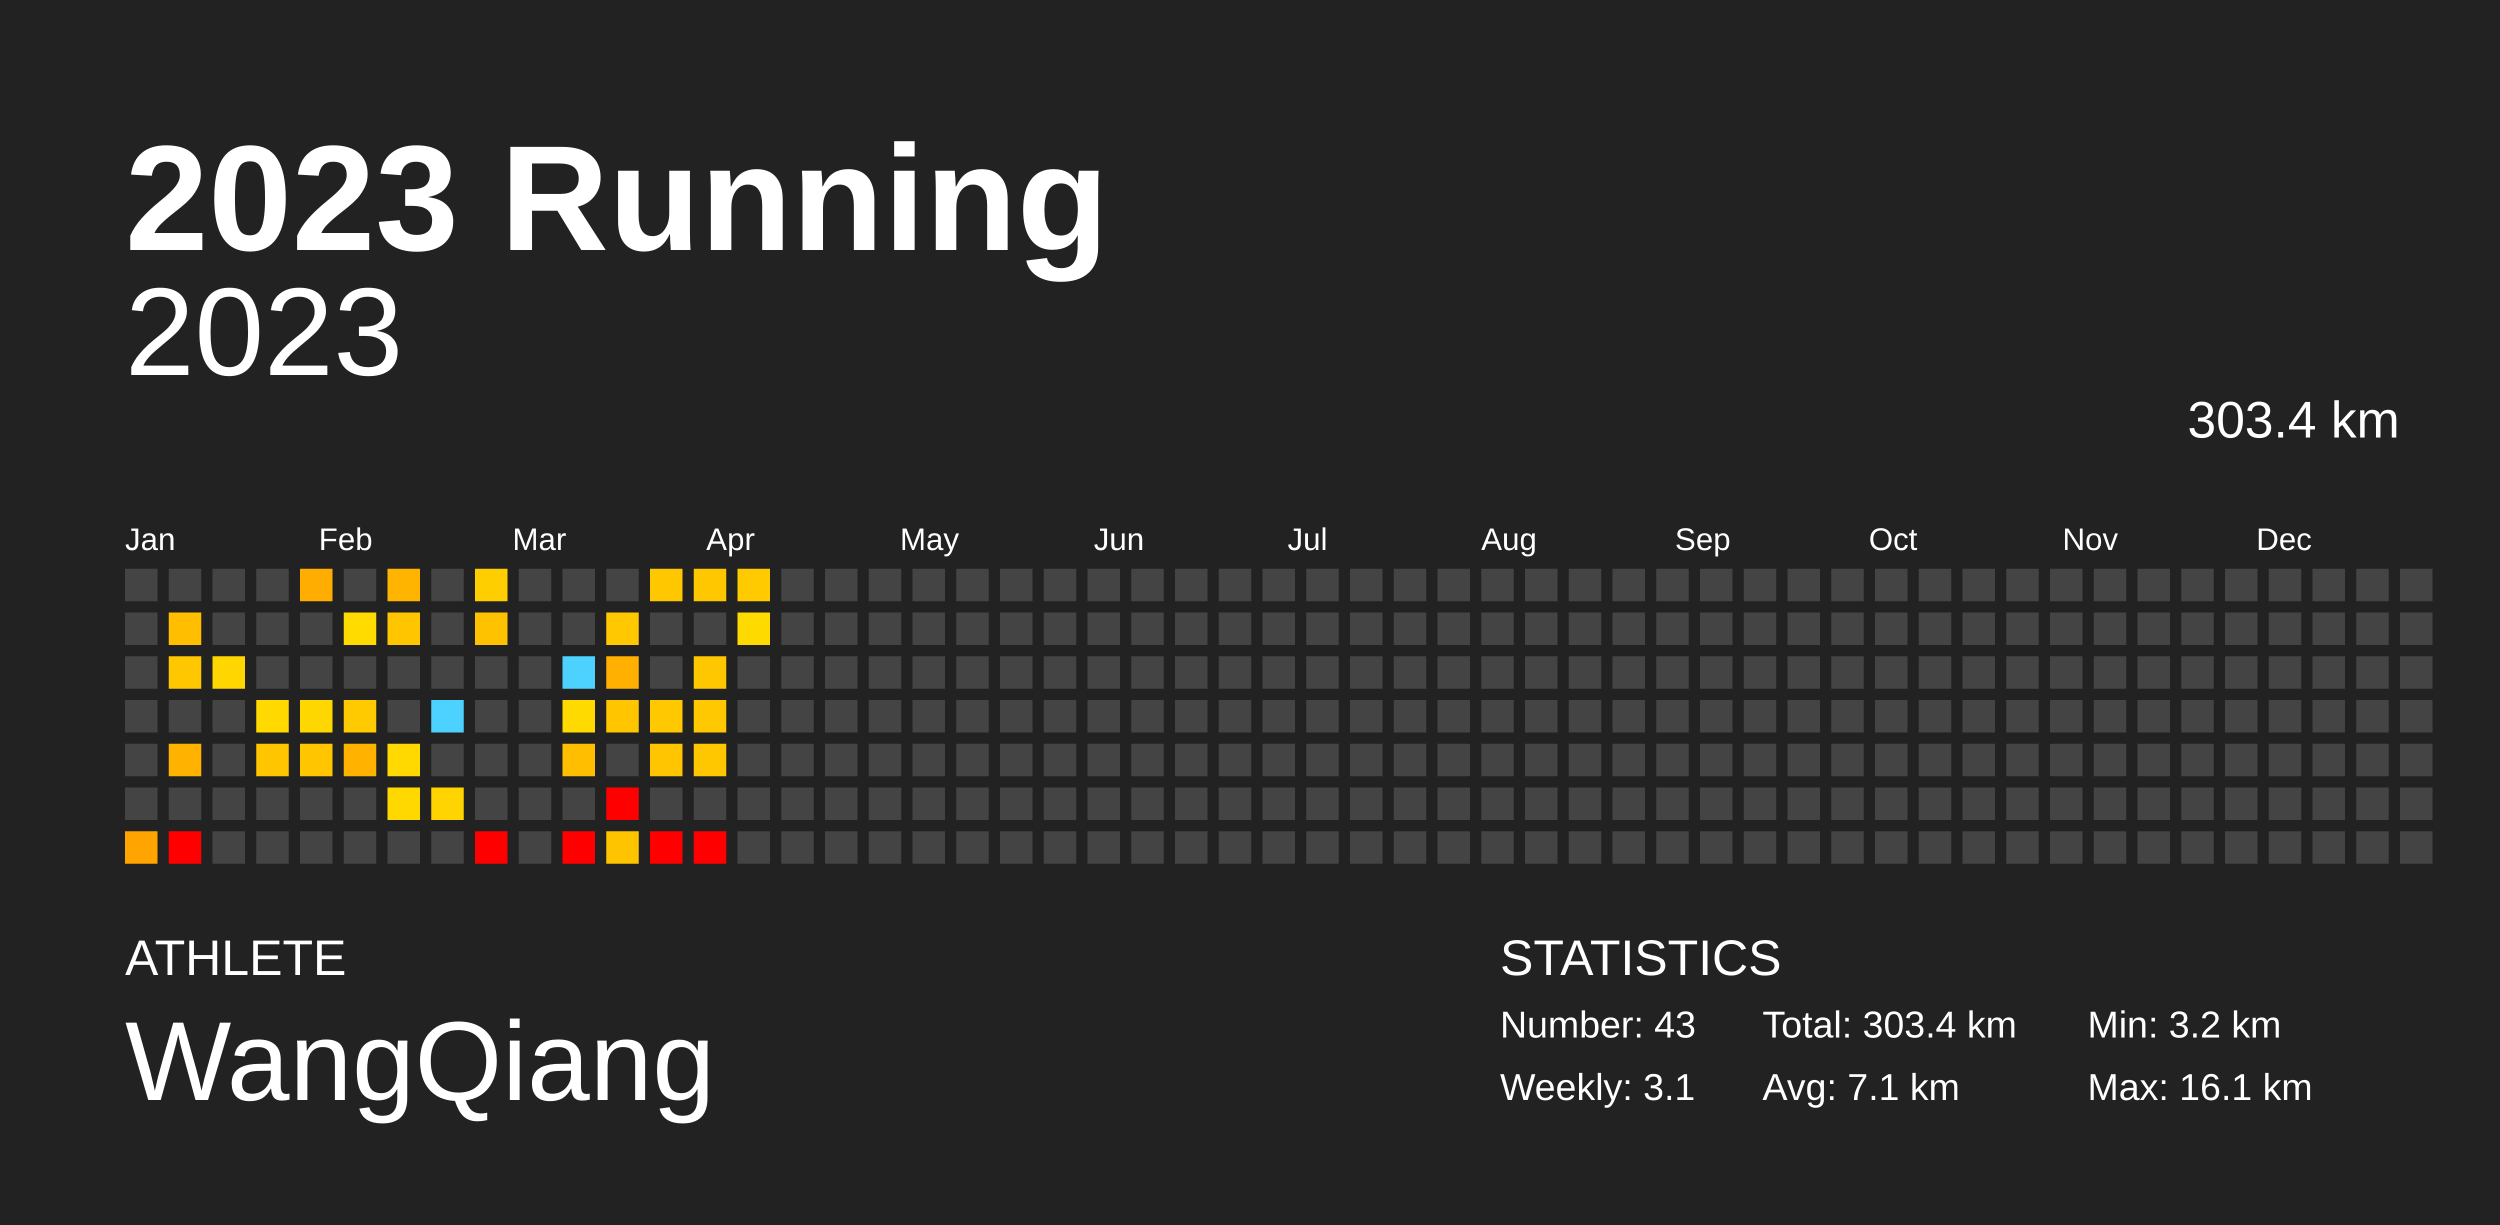
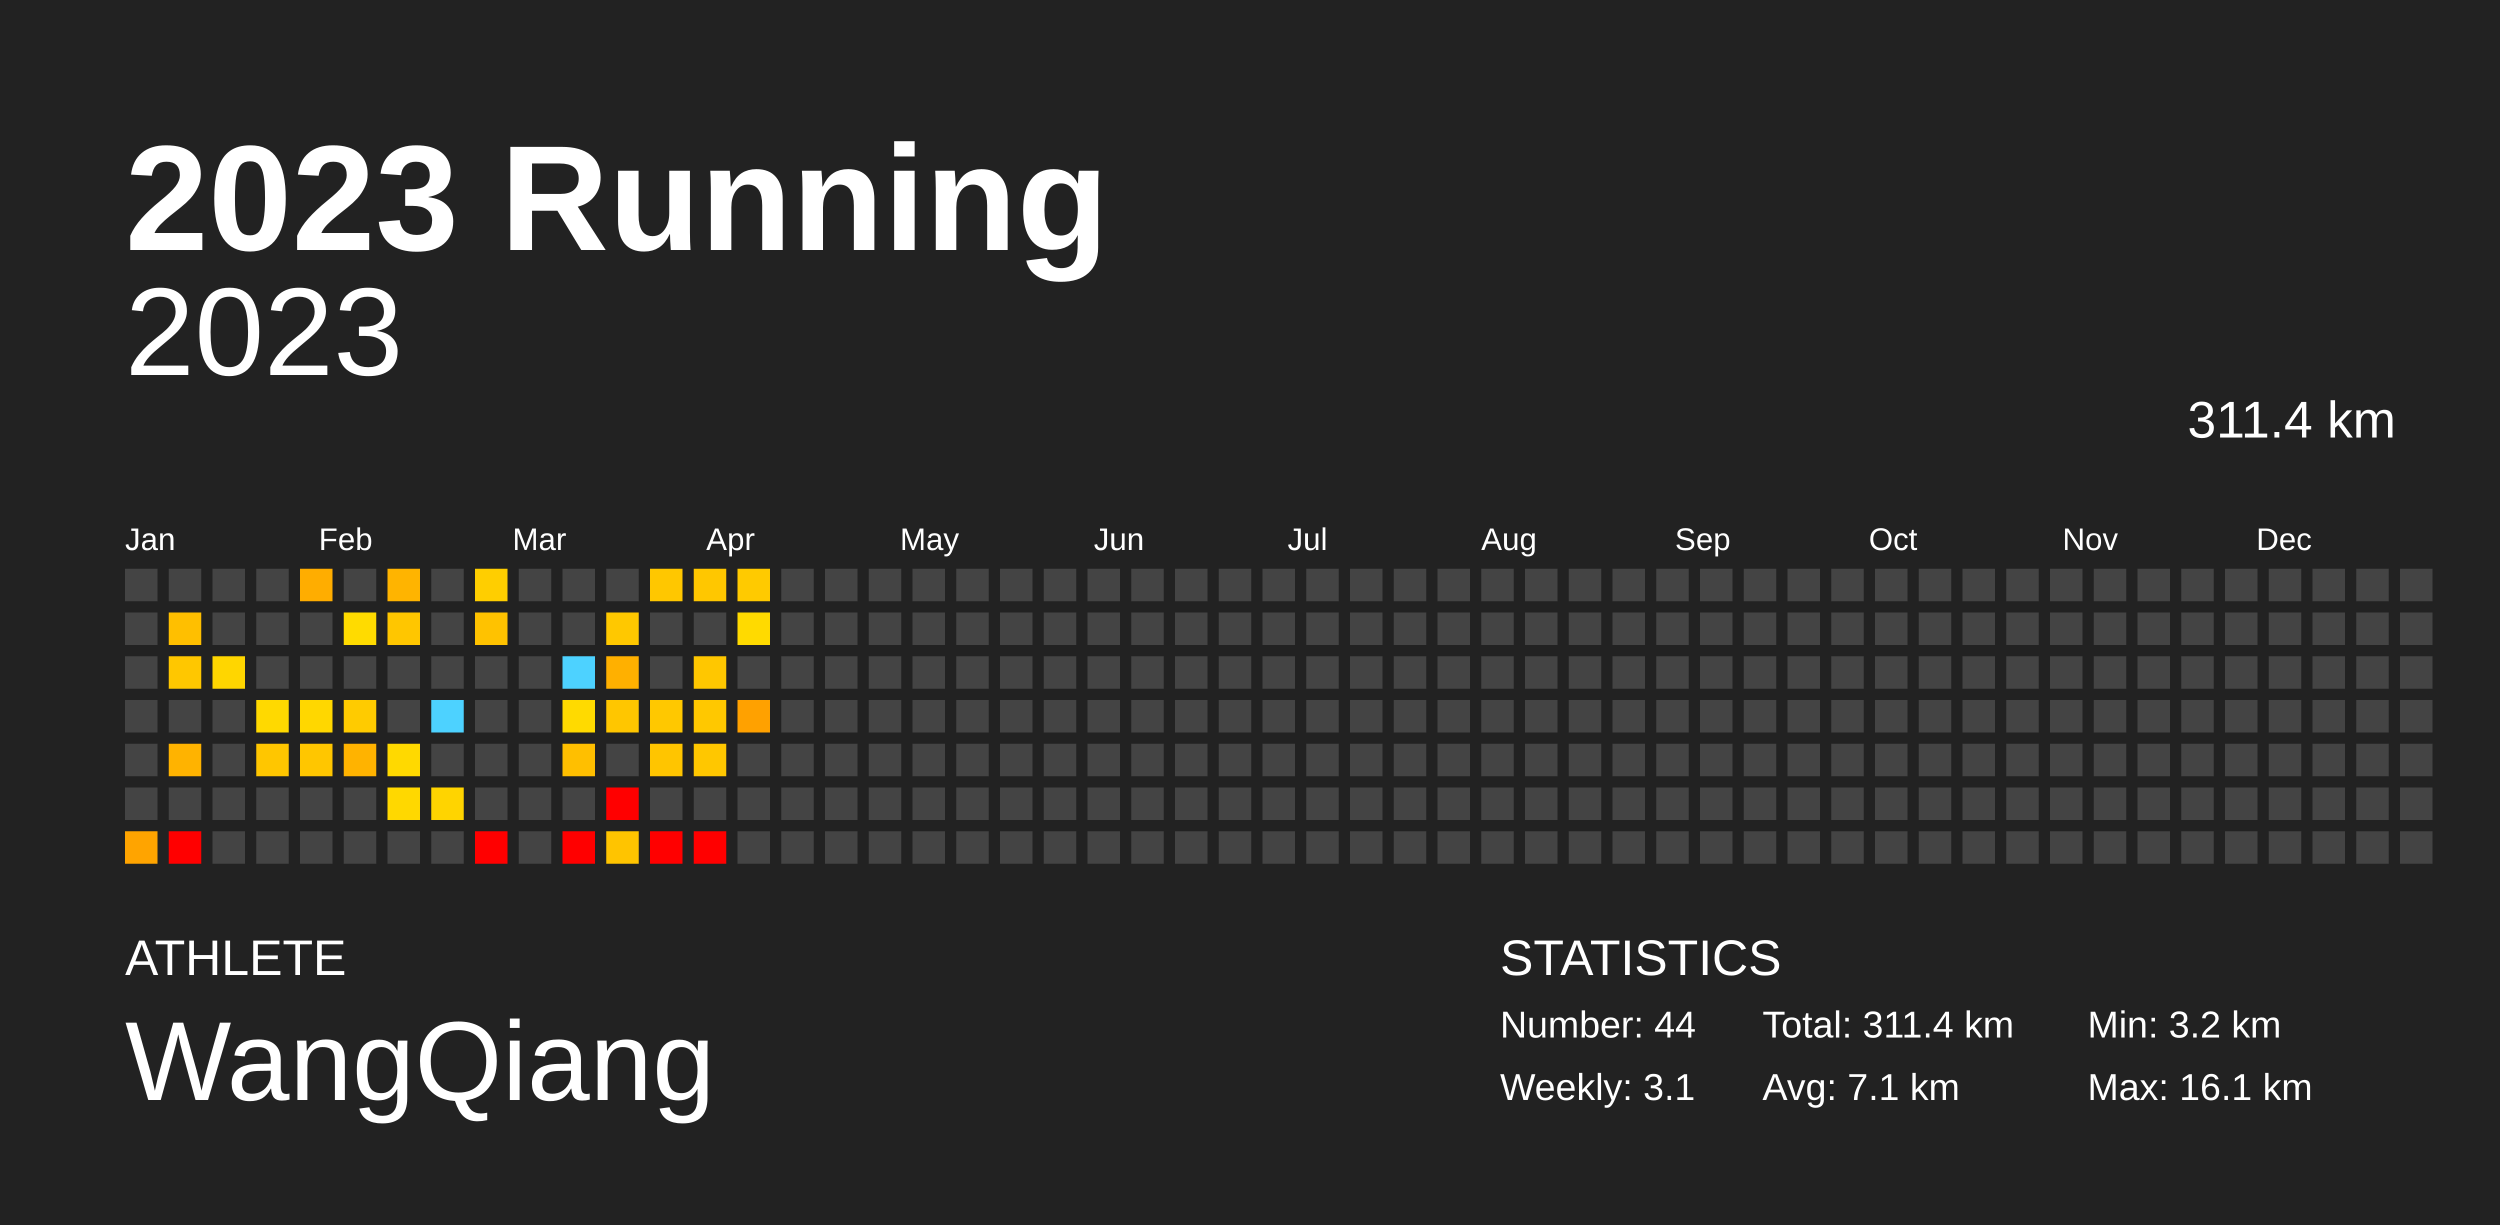
<svg xmlns="http://www.w3.org/2000/svg" baseProfile="full" height="98mm" version="1.1" viewBox="0,0,200,98" width="200mm">
  <defs />
  <rect fill="#222222" height="98" width="200" x="0" y="0" />
  <text fill="#FFFFFF" style="font-size:12px; font-family:Arial; font-weight:bold;" x="10" y="20">2023 Running</text>
  <text fill="#FFFFFF" style="font-size:4px; font-family:Arial" x="10" y="78">ATHLETE</text>
  <text fill="#FFFFFF" style="font-size:9px; font-family:Arial" x="10" y="88">WangQiang</text>
  <text fill="#FFFFFF" style="font-size:4px; font-family:Arial" x="120" y="78">STATISTICS</text>
-   <text fill="#FFFFFF" style="font-size:3px; font-family:Arial" x="120" y="83">Number: 43</text>
+   <text fill="#FFFFFF" style="font-size:3px; font-family:Arial" x="120" y="83">Number: 44</text>
  <text fill="#FFFFFF" style="font-size:3px; font-family:Arial" x="120" y="88">Weekly: 3.1</text>
-   <text fill="#FFFFFF" style="font-size:3px; font-family:Arial" x="141" y="83">Total: 303.4 km</text>
+   <text fill="#FFFFFF" style="font-size:3px; font-family:Arial" x="141" y="83">Total: 311.4 km</text>
  <text fill="#FFFFFF" style="font-size:3px; font-family:Arial" x="141" y="88">Avg: 7.1 km</text>
  <text fill="#FFFFFF" style="font-size:3px; font-family:Arial" x="167" y="83">Min: 3.2 km</text>
  <text fill="#FFFFFF" style="font-size:3px; font-family:Arial" x="167" y="88">Max: 16.1 km</text>
  <text alignment-baseline="hanging" fill="#FFFFFF" style="font-size:10.0px; font-family:Arial;" x="10" y="30">2023</text>
-   <text alignment-baseline="hanging" fill="#FFFFFF" style="font-size:4.125px; font-family:Arial;" x="175" y="35">303.4 km</text>
+   <text alignment-baseline="hanging" fill="#FFFFFF" style="font-size:4.125px; font-family:Arial;" x="175" y="35">311.4 km</text>
  <text fill="#FFFFFF" style="font-size:2.5px; font-family:Arial" x="10.0" y="44">Jan</text>
  <text fill="#FFFFFF" style="font-size:2.5px; font-family:Arial" x="25.5" y="44">Feb</text>
  <text fill="#FFFFFF" style="font-size:2.5px; font-family:Arial" x="41.0" y="44">Mar</text>
  <text fill="#FFFFFF" style="font-size:2.5px; font-family:Arial" x="56.5" y="44">Apr</text>
  <text fill="#FFFFFF" style="font-size:2.5px; font-family:Arial" x="72.0" y="44">May</text>
  <text fill="#FFFFFF" style="font-size:2.5px; font-family:Arial" x="87.5" y="44">Jun</text>
  <text fill="#FFFFFF" style="font-size:2.5px; font-family:Arial" x="103.0" y="44">Jul</text>
  <text fill="#FFFFFF" style="font-size:2.5px; font-family:Arial" x="118.5" y="44">Aug</text>
  <text fill="#FFFFFF" style="font-size:2.5px; font-family:Arial" x="134.0" y="44">Sep</text>
  <text fill="#FFFFFF" style="font-size:2.5px; font-family:Arial" x="149.5" y="44">Oct</text>
  <text fill="#FFFFFF" style="font-size:2.5px; font-family:Arial" x="165.0" y="44">Nov</text>
  <text fill="#FFFFFF" style="font-size:2.5px; font-family:Arial" x="180.5" y="44">Dec</text>
  <rect fill="#444444" height="2.6" width="2.6" x="10.0" y="45.5" />
  <rect fill="#444444" height="2.6" width="2.6" x="10.0" y="49.0" />
  <rect fill="#444444" height="2.6" width="2.6" x="10.0" y="52.5" />
  <rect fill="#444444" height="2.6" width="2.6" x="10.0" y="56.0" />
  <rect fill="#444444" height="2.6" width="2.6" x="10.0" y="59.5" />
  <rect fill="#444444" height="2.6" width="2.6" x="10.0" y="63.0" />
  <rect fill="#ffa400" height="2.6" width="2.6" x="10.0" y="66.5" />
  <rect fill="#444444" height="2.6" width="2.6" x="13.5" y="45.5" />
  <rect fill="#ffbf00" height="2.6" width="2.6" x="13.5" y="49.0" />
  <rect fill="#ffc700" height="2.6" width="2.6" x="13.5" y="52.5" />
  <rect fill="#444444" height="2.6" width="2.6" x="13.5" y="56.0" />
  <rect fill="#ffb300" height="2.6" width="2.6" x="13.5" y="59.5" />
  <rect fill="#444444" height="2.6" width="2.6" x="13.5" y="63.0" />
  <rect fill="red" height="2.6" width="2.6" x="13.5" y="66.5" />
  <rect fill="#444444" height="2.6" width="2.6" x="17.0" y="45.5" />
  <rect fill="#444444" height="2.6" width="2.6" x="17.0" y="49.0" />
  <rect fill="#ffd600" height="2.6" width="2.6" x="17.0" y="52.5" />
  <rect fill="#444444" height="2.6" width="2.6" x="17.0" y="56.0" />
  <rect fill="#444444" height="2.6" width="2.6" x="17.0" y="59.5" />
  <rect fill="#444444" height="2.6" width="2.6" x="17.0" y="63.0" />
  <rect fill="#444444" height="2.6" width="2.6" x="17.0" y="66.5" />
  <rect fill="#444444" height="2.6" width="2.6" x="20.5" y="45.5" />
  <rect fill="#444444" height="2.6" width="2.6" x="20.5" y="49.0" />
  <rect fill="#444444" height="2.6" width="2.6" x="20.5" y="52.5" />
  <rect fill="#ffd900" height="2.6" width="2.6" x="20.5" y="56.0" />
  <rect fill="#ffc600" height="2.6" width="2.6" x="20.5" y="59.5" />
  <rect fill="#444444" height="2.6" width="2.6" x="20.5" y="63.0" />
  <rect fill="#444444" height="2.6" width="2.6" x="20.5" y="66.5" />
  <rect fill="#ffad00" height="2.6" width="2.6" x="24.0" y="45.5" />
  <rect fill="#444444" height="2.6" width="2.6" x="24.0" y="49.0" />
  <rect fill="#444444" height="2.6" width="2.6" x="24.0" y="52.5" />
  <rect fill="#ffd700" height="2.6" width="2.6" x="24.0" y="56.0" />
  <rect fill="#ffc600" height="2.6" width="2.6" x="24.0" y="59.5" />
  <rect fill="#444444" height="2.6" width="2.6" x="24.0" y="63.0" />
  <rect fill="#444444" height="2.6" width="2.6" x="24.0" y="66.5" />
  <rect fill="#444444" height="2.6" width="2.6" x="27.5" y="45.5" />
  <rect fill="#ffdb00" height="2.6" width="2.6" x="27.5" y="49.0" />
  <rect fill="#444444" height="2.6" width="2.6" x="27.5" y="52.5" />
  <rect fill="#ffcb00" height="2.6" width="2.6" x="27.5" y="56.0" />
  <rect fill="#ffb300" height="2.6" width="2.6" x="27.5" y="59.5" />
  <rect fill="#444444" height="2.6" width="2.6" x="27.5" y="63.0" />
  <rect fill="#444444" height="2.6" width="2.6" x="27.5" y="66.5" />
  <rect fill="#ffb400" height="2.6" width="2.6" x="31.0" y="45.5" />
  <rect fill="#ffc600" height="2.6" width="2.6" x="31.0" y="49.0" />
  <rect fill="#444444" height="2.6" width="2.6" x="31.0" y="52.5" />
  <rect fill="#444444" height="2.6" width="2.6" x="31.0" y="56.0" />
  <rect fill="#ffd900" height="2.6" width="2.6" x="31.0" y="59.5" />
  <rect fill="#ffd800" height="2.6" width="2.6" x="31.0" y="63.0" />
  <rect fill="#444444" height="2.6" width="2.6" x="31.0" y="66.5" />
  <rect fill="#444444" height="2.6" width="2.6" x="34.5" y="45.5" />
  <rect fill="#444444" height="2.6" width="2.6" x="34.5" y="49.0" />
  <rect fill="#444444" height="2.6" width="2.6" x="34.5" y="52.5" />
  <rect fill="#4dd2ff" height="2.6" width="2.6" x="34.5" y="56.0" />
  <rect fill="#444444" height="2.6" width="2.6" x="34.5" y="59.5" />
  <rect fill="#ffd400" height="2.6" width="2.6" x="34.5" y="63.0" />
  <rect fill="#444444" height="2.6" width="2.6" x="34.5" y="66.5" />
  <rect fill="#ffce00" height="2.6" width="2.6" x="38.0" y="45.5" />
  <rect fill="#ffc200" height="2.6" width="2.6" x="38.0" y="49.0" />
  <rect fill="#444444" height="2.6" width="2.6" x="38.0" y="52.5" />
  <rect fill="#444444" height="2.6" width="2.6" x="38.0" y="56.0" />
  <rect fill="#444444" height="2.6" width="2.6" x="38.0" y="59.5" />
  <rect fill="#444444" height="2.6" width="2.6" x="38.0" y="63.0" />
  <rect fill="red" height="2.6" width="2.6" x="38.0" y="66.5" />
  <rect fill="#444444" height="2.6" width="2.6" x="41.5" y="45.5" />
  <rect fill="#444444" height="2.6" width="2.6" x="41.5" y="49.0" />
  <rect fill="#444444" height="2.6" width="2.6" x="41.5" y="52.5" />
  <rect fill="#444444" height="2.6" width="2.6" x="41.5" y="56.0" />
  <rect fill="#444444" height="2.6" width="2.6" x="41.5" y="59.5" />
  <rect fill="#444444" height="2.6" width="2.6" x="41.5" y="63.0" />
  <rect fill="#444444" height="2.6" width="2.6" x="41.5" y="66.5" />
  <rect fill="#444444" height="2.6" width="2.6" x="45.0" y="45.5" />
  <rect fill="#444444" height="2.6" width="2.6" x="45.0" y="49.0" />
  <rect fill="#4dd2ff" height="2.6" width="2.6" x="45.0" y="52.5" />
  <rect fill="#ffda00" height="2.6" width="2.6" x="45.0" y="56.0" />
  <rect fill="#ffbf00" height="2.6" width="2.6" x="45.0" y="59.5" />
  <rect fill="#444444" height="2.6" width="2.6" x="45.0" y="63.0" />
  <rect fill="red" height="2.6" width="2.6" x="45.0" y="66.5" />
  <rect fill="#444444" height="2.6" width="2.6" x="48.5" y="45.5" />
  <rect fill="#ffc800" height="2.6" width="2.6" x="48.5" y="49.0" />
  <rect fill="#ffb000" height="2.6" width="2.6" x="48.5" y="52.5" />
  <rect fill="#ffc600" height="2.6" width="2.6" x="48.5" y="56.0" />
  <rect fill="#444444" height="2.6" width="2.6" x="48.5" y="59.5" />
  <rect fill="red" height="2.6" width="2.6" x="48.5" y="63.0" />
  <rect fill="#ffc400" height="2.6" width="2.6" x="48.5" y="66.5" />
  <rect fill="#ffc700" height="2.6" width="2.6" x="52.0" y="45.5" />
  <rect fill="#444444" height="2.6" width="2.6" x="52.0" y="49.0" />
  <rect fill="#444444" height="2.6" width="2.6" x="52.0" y="52.5" />
  <rect fill="#ffc800" height="2.6" width="2.6" x="52.0" y="56.0" />
  <rect fill="#ffc500" height="2.6" width="2.6" x="52.0" y="59.5" />
  <rect fill="#444444" height="2.6" width="2.6" x="52.0" y="63.0" />
  <rect fill="red" height="2.6" width="2.6" x="52.0" y="66.5" />
  <rect fill="#ffc700" height="2.6" width="2.6" x="55.5" y="45.5" />
  <rect fill="#444444" height="2.6" width="2.6" x="55.5" y="49.0" />
  <rect fill="#ffc700" height="2.6" width="2.6" x="55.5" y="52.5" />
  <rect fill="#ffc800" height="2.6" width="2.6" x="55.5" y="56.0" />
  <rect fill="#ffc700" height="2.6" width="2.6" x="55.5" y="59.5" />
  <rect fill="#444444" height="2.6" width="2.6" x="55.5" y="63.0" />
  <rect fill="red" height="2.6" width="2.6" x="55.5" y="66.5" />
  <rect fill="#ffca00" height="2.6" width="2.6" x="59.0" y="45.5" />
  <rect fill="#ffda00" height="2.6" width="2.6" x="59.0" y="49.0" />
  <rect fill="#444444" height="2.6" width="2.6" x="59.0" y="52.5" />
-   <rect fill="#444444" height="2.6" width="2.6" x="59.0" y="56.0" />
+   <rect fill="#ffa100" height="2.6" width="2.6" x="59.0" y="56.0" />
  <rect fill="#444444" height="2.6" width="2.6" x="59.0" y="59.5" />
  <rect fill="#444444" height="2.6" width="2.6" x="59.0" y="63.0" />
  <rect fill="#444444" height="2.6" width="2.6" x="59.0" y="66.5" />
  <rect fill="#444444" height="2.6" width="2.6" x="62.5" y="45.5" />
  <rect fill="#444444" height="2.6" width="2.6" x="62.5" y="49.0" />
  <rect fill="#444444" height="2.6" width="2.6" x="62.5" y="52.5" />
  <rect fill="#444444" height="2.6" width="2.6" x="62.5" y="56.0" />
  <rect fill="#444444" height="2.6" width="2.6" x="62.5" y="59.5" />
  <rect fill="#444444" height="2.6" width="2.6" x="62.5" y="63.0" />
  <rect fill="#444444" height="2.6" width="2.6" x="62.5" y="66.5" />
  <rect fill="#444444" height="2.6" width="2.6" x="66.0" y="45.5" />
  <rect fill="#444444" height="2.6" width="2.6" x="66.0" y="49.0" />
  <rect fill="#444444" height="2.6" width="2.6" x="66.0" y="52.5" />
  <rect fill="#444444" height="2.6" width="2.6" x="66.0" y="56.0" />
  <rect fill="#444444" height="2.6" width="2.6" x="66.0" y="59.5" />
  <rect fill="#444444" height="2.6" width="2.6" x="66.0" y="63.0" />
  <rect fill="#444444" height="2.6" width="2.6" x="66.0" y="66.5" />
  <rect fill="#444444" height="2.6" width="2.6" x="69.5" y="45.5" />
  <rect fill="#444444" height="2.6" width="2.6" x="69.5" y="49.0" />
  <rect fill="#444444" height="2.6" width="2.6" x="69.5" y="52.5" />
  <rect fill="#444444" height="2.6" width="2.6" x="69.5" y="56.0" />
  <rect fill="#444444" height="2.6" width="2.6" x="69.5" y="59.5" />
  <rect fill="#444444" height="2.6" width="2.6" x="69.5" y="63.0" />
  <rect fill="#444444" height="2.6" width="2.6" x="69.5" y="66.5" />
  <rect fill="#444444" height="2.6" width="2.6" x="73.0" y="45.5" />
  <rect fill="#444444" height="2.6" width="2.6" x="73.0" y="49.0" />
  <rect fill="#444444" height="2.6" width="2.6" x="73.0" y="52.5" />
  <rect fill="#444444" height="2.6" width="2.6" x="73.0" y="56.0" />
  <rect fill="#444444" height="2.6" width="2.6" x="73.0" y="59.5" />
  <rect fill="#444444" height="2.6" width="2.6" x="73.0" y="63.0" />
  <rect fill="#444444" height="2.6" width="2.6" x="73.0" y="66.5" />
  <rect fill="#444444" height="2.6" width="2.6" x="76.5" y="45.5" />
  <rect fill="#444444" height="2.6" width="2.6" x="76.5" y="49.0" />
  <rect fill="#444444" height="2.6" width="2.6" x="76.5" y="52.5" />
  <rect fill="#444444" height="2.6" width="2.6" x="76.5" y="56.0" />
  <rect fill="#444444" height="2.6" width="2.6" x="76.5" y="59.5" />
  <rect fill="#444444" height="2.6" width="2.6" x="76.5" y="63.0" />
  <rect fill="#444444" height="2.6" width="2.6" x="76.5" y="66.5" />
  <rect fill="#444444" height="2.6" width="2.6" x="80.0" y="45.5" />
  <rect fill="#444444" height="2.6" width="2.6" x="80.0" y="49.0" />
  <rect fill="#444444" height="2.6" width="2.6" x="80.0" y="52.5" />
  <rect fill="#444444" height="2.6" width="2.6" x="80.0" y="56.0" />
  <rect fill="#444444" height="2.6" width="2.6" x="80.0" y="59.5" />
  <rect fill="#444444" height="2.6" width="2.6" x="80.0" y="63.0" />
  <rect fill="#444444" height="2.6" width="2.6" x="80.0" y="66.5" />
  <rect fill="#444444" height="2.6" width="2.6" x="83.5" y="45.5" />
  <rect fill="#444444" height="2.6" width="2.6" x="83.5" y="49.0" />
  <rect fill="#444444" height="2.6" width="2.6" x="83.5" y="52.5" />
  <rect fill="#444444" height="2.6" width="2.6" x="83.5" y="56.0" />
  <rect fill="#444444" height="2.6" width="2.6" x="83.5" y="59.5" />
  <rect fill="#444444" height="2.6" width="2.6" x="83.5" y="63.0" />
  <rect fill="#444444" height="2.6" width="2.6" x="83.5" y="66.5" />
  <rect fill="#444444" height="2.6" width="2.6" x="87.0" y="45.5" />
  <rect fill="#444444" height="2.6" width="2.6" x="87.0" y="49.0" />
  <rect fill="#444444" height="2.6" width="2.6" x="87.0" y="52.5" />
  <rect fill="#444444" height="2.6" width="2.6" x="87.0" y="56.0" />
  <rect fill="#444444" height="2.6" width="2.6" x="87.0" y="59.5" />
  <rect fill="#444444" height="2.6" width="2.6" x="87.0" y="63.0" />
  <rect fill="#444444" height="2.6" width="2.6" x="87.0" y="66.5" />
  <rect fill="#444444" height="2.6" width="2.6" x="90.5" y="45.5" />
  <rect fill="#444444" height="2.6" width="2.6" x="90.5" y="49.0" />
  <rect fill="#444444" height="2.6" width="2.6" x="90.5" y="52.5" />
  <rect fill="#444444" height="2.6" width="2.6" x="90.5" y="56.0" />
  <rect fill="#444444" height="2.6" width="2.6" x="90.5" y="59.5" />
  <rect fill="#444444" height="2.6" width="2.6" x="90.5" y="63.0" />
  <rect fill="#444444" height="2.6" width="2.6" x="90.5" y="66.5" />
  <rect fill="#444444" height="2.6" width="2.6" x="94.0" y="45.5" />
  <rect fill="#444444" height="2.6" width="2.6" x="94.0" y="49.0" />
  <rect fill="#444444" height="2.6" width="2.6" x="94.0" y="52.5" />
  <rect fill="#444444" height="2.6" width="2.6" x="94.0" y="56.0" />
  <rect fill="#444444" height="2.6" width="2.6" x="94.0" y="59.5" />
  <rect fill="#444444" height="2.6" width="2.6" x="94.0" y="63.0" />
  <rect fill="#444444" height="2.6" width="2.6" x="94.0" y="66.5" />
  <rect fill="#444444" height="2.6" width="2.6" x="97.5" y="45.5" />
  <rect fill="#444444" height="2.6" width="2.6" x="97.5" y="49.0" />
  <rect fill="#444444" height="2.6" width="2.6" x="97.5" y="52.5" />
  <rect fill="#444444" height="2.6" width="2.6" x="97.5" y="56.0" />
  <rect fill="#444444" height="2.6" width="2.6" x="97.5" y="59.5" />
  <rect fill="#444444" height="2.6" width="2.6" x="97.5" y="63.0" />
  <rect fill="#444444" height="2.6" width="2.6" x="97.5" y="66.5" />
  <rect fill="#444444" height="2.6" width="2.6" x="101.0" y="45.5" />
  <rect fill="#444444" height="2.6" width="2.6" x="101.0" y="49.0" />
  <rect fill="#444444" height="2.6" width="2.6" x="101.0" y="52.5" />
  <rect fill="#444444" height="2.6" width="2.6" x="101.0" y="56.0" />
  <rect fill="#444444" height="2.6" width="2.6" x="101.0" y="59.5" />
  <rect fill="#444444" height="2.6" width="2.6" x="101.0" y="63.0" />
  <rect fill="#444444" height="2.6" width="2.6" x="101.0" y="66.5" />
  <rect fill="#444444" height="2.6" width="2.6" x="104.5" y="45.5" />
  <rect fill="#444444" height="2.6" width="2.6" x="104.5" y="49.0" />
  <rect fill="#444444" height="2.6" width="2.6" x="104.5" y="52.5" />
  <rect fill="#444444" height="2.6" width="2.6" x="104.5" y="56.0" />
  <rect fill="#444444" height="2.6" width="2.6" x="104.5" y="59.5" />
  <rect fill="#444444" height="2.6" width="2.6" x="104.5" y="63.0" />
  <rect fill="#444444" height="2.6" width="2.6" x="104.5" y="66.5" />
  <rect fill="#444444" height="2.6" width="2.6" x="108.0" y="45.5" />
  <rect fill="#444444" height="2.6" width="2.6" x="108.0" y="49.0" />
  <rect fill="#444444" height="2.6" width="2.6" x="108.0" y="52.5" />
  <rect fill="#444444" height="2.6" width="2.6" x="108.0" y="56.0" />
  <rect fill="#444444" height="2.6" width="2.6" x="108.0" y="59.5" />
  <rect fill="#444444" height="2.6" width="2.6" x="108.0" y="63.0" />
  <rect fill="#444444" height="2.6" width="2.6" x="108.0" y="66.5" />
  <rect fill="#444444" height="2.6" width="2.6" x="111.5" y="45.5" />
  <rect fill="#444444" height="2.6" width="2.6" x="111.5" y="49.0" />
  <rect fill="#444444" height="2.6" width="2.6" x="111.5" y="52.5" />
  <rect fill="#444444" height="2.6" width="2.6" x="111.5" y="56.0" />
  <rect fill="#444444" height="2.6" width="2.6" x="111.5" y="59.5" />
  <rect fill="#444444" height="2.6" width="2.6" x="111.5" y="63.0" />
  <rect fill="#444444" height="2.6" width="2.6" x="111.5" y="66.5" />
  <rect fill="#444444" height="2.6" width="2.6" x="115.0" y="45.5" />
  <rect fill="#444444" height="2.6" width="2.6" x="115.0" y="49.0" />
  <rect fill="#444444" height="2.6" width="2.6" x="115.0" y="52.5" />
  <rect fill="#444444" height="2.6" width="2.6" x="115.0" y="56.0" />
  <rect fill="#444444" height="2.6" width="2.6" x="115.0" y="59.5" />
  <rect fill="#444444" height="2.6" width="2.6" x="115.0" y="63.0" />
  <rect fill="#444444" height="2.6" width="2.6" x="115.0" y="66.5" />
  <rect fill="#444444" height="2.6" width="2.6" x="118.5" y="45.5" />
  <rect fill="#444444" height="2.6" width="2.6" x="118.5" y="49.0" />
  <rect fill="#444444" height="2.6" width="2.6" x="118.5" y="52.5" />
  <rect fill="#444444" height="2.6" width="2.6" x="118.5" y="56.0" />
  <rect fill="#444444" height="2.6" width="2.6" x="118.5" y="59.5" />
  <rect fill="#444444" height="2.6" width="2.6" x="118.5" y="63.0" />
  <rect fill="#444444" height="2.6" width="2.6" x="118.5" y="66.5" />
  <rect fill="#444444" height="2.6" width="2.6" x="122.0" y="45.5" />
  <rect fill="#444444" height="2.6" width="2.6" x="122.0" y="49.0" />
  <rect fill="#444444" height="2.6" width="2.6" x="122.0" y="52.5" />
  <rect fill="#444444" height="2.6" width="2.6" x="122.0" y="56.0" />
  <rect fill="#444444" height="2.6" width="2.6" x="122.0" y="59.5" />
  <rect fill="#444444" height="2.6" width="2.6" x="122.0" y="63.0" />
  <rect fill="#444444" height="2.6" width="2.6" x="122.0" y="66.5" />
  <rect fill="#444444" height="2.6" width="2.6" x="125.5" y="45.5" />
  <rect fill="#444444" height="2.6" width="2.6" x="125.5" y="49.0" />
  <rect fill="#444444" height="2.6" width="2.6" x="125.5" y="52.5" />
  <rect fill="#444444" height="2.6" width="2.6" x="125.5" y="56.0" />
  <rect fill="#444444" height="2.6" width="2.6" x="125.5" y="59.5" />
  <rect fill="#444444" height="2.6" width="2.6" x="125.5" y="63.0" />
  <rect fill="#444444" height="2.6" width="2.6" x="125.5" y="66.5" />
  <rect fill="#444444" height="2.6" width="2.6" x="129.0" y="45.5" />
  <rect fill="#444444" height="2.6" width="2.6" x="129.0" y="49.0" />
  <rect fill="#444444" height="2.6" width="2.6" x="129.0" y="52.5" />
  <rect fill="#444444" height="2.6" width="2.6" x="129.0" y="56.0" />
  <rect fill="#444444" height="2.6" width="2.6" x="129.0" y="59.5" />
  <rect fill="#444444" height="2.6" width="2.6" x="129.0" y="63.0" />
  <rect fill="#444444" height="2.6" width="2.6" x="129.0" y="66.5" />
  <rect fill="#444444" height="2.6" width="2.6" x="132.5" y="45.5" />
  <rect fill="#444444" height="2.6" width="2.6" x="132.5" y="49.0" />
  <rect fill="#444444" height="2.6" width="2.6" x="132.5" y="52.5" />
  <rect fill="#444444" height="2.6" width="2.6" x="132.5" y="56.0" />
  <rect fill="#444444" height="2.6" width="2.6" x="132.5" y="59.5" />
  <rect fill="#444444" height="2.6" width="2.6" x="132.5" y="63.0" />
  <rect fill="#444444" height="2.6" width="2.6" x="132.5" y="66.5" />
  <rect fill="#444444" height="2.6" width="2.6" x="136.0" y="45.5" />
  <rect fill="#444444" height="2.6" width="2.6" x="136.0" y="49.0" />
  <rect fill="#444444" height="2.6" width="2.6" x="136.0" y="52.5" />
  <rect fill="#444444" height="2.6" width="2.6" x="136.0" y="56.0" />
  <rect fill="#444444" height="2.6" width="2.6" x="136.0" y="59.5" />
  <rect fill="#444444" height="2.6" width="2.6" x="136.0" y="63.0" />
  <rect fill="#444444" height="2.6" width="2.6" x="136.0" y="66.5" />
  <rect fill="#444444" height="2.6" width="2.6" x="139.5" y="45.5" />
  <rect fill="#444444" height="2.6" width="2.6" x="139.5" y="49.0" />
  <rect fill="#444444" height="2.6" width="2.6" x="139.5" y="52.5" />
  <rect fill="#444444" height="2.6" width="2.6" x="139.5" y="56.0" />
  <rect fill="#444444" height="2.6" width="2.6" x="139.5" y="59.5" />
  <rect fill="#444444" height="2.6" width="2.6" x="139.5" y="63.0" />
  <rect fill="#444444" height="2.6" width="2.6" x="139.5" y="66.5" />
  <rect fill="#444444" height="2.6" width="2.6" x="143.0" y="45.5" />
  <rect fill="#444444" height="2.6" width="2.6" x="143.0" y="49.0" />
  <rect fill="#444444" height="2.6" width="2.6" x="143.0" y="52.5" />
  <rect fill="#444444" height="2.6" width="2.6" x="143.0" y="56.0" />
  <rect fill="#444444" height="2.6" width="2.6" x="143.0" y="59.5" />
  <rect fill="#444444" height="2.6" width="2.6" x="143.0" y="63.0" />
  <rect fill="#444444" height="2.6" width="2.6" x="143.0" y="66.5" />
  <rect fill="#444444" height="2.6" width="2.6" x="146.5" y="45.5" />
  <rect fill="#444444" height="2.6" width="2.6" x="146.5" y="49.0" />
  <rect fill="#444444" height="2.6" width="2.6" x="146.5" y="52.5" />
  <rect fill="#444444" height="2.6" width="2.6" x="146.5" y="56.0" />
  <rect fill="#444444" height="2.6" width="2.6" x="146.5" y="59.5" />
  <rect fill="#444444" height="2.6" width="2.6" x="146.5" y="63.0" />
  <rect fill="#444444" height="2.6" width="2.6" x="146.5" y="66.5" />
  <rect fill="#444444" height="2.6" width="2.6" x="150.0" y="45.5" />
  <rect fill="#444444" height="2.6" width="2.6" x="150.0" y="49.0" />
  <rect fill="#444444" height="2.6" width="2.6" x="150.0" y="52.5" />
  <rect fill="#444444" height="2.6" width="2.6" x="150.0" y="56.0" />
  <rect fill="#444444" height="2.6" width="2.6" x="150.0" y="59.5" />
  <rect fill="#444444" height="2.6" width="2.6" x="150.0" y="63.0" />
  <rect fill="#444444" height="2.6" width="2.6" x="150.0" y="66.5" />
  <rect fill="#444444" height="2.6" width="2.6" x="153.5" y="45.5" />
  <rect fill="#444444" height="2.6" width="2.6" x="153.5" y="49.0" />
  <rect fill="#444444" height="2.6" width="2.6" x="153.5" y="52.5" />
  <rect fill="#444444" height="2.6" width="2.6" x="153.5" y="56.0" />
  <rect fill="#444444" height="2.6" width="2.6" x="153.5" y="59.5" />
  <rect fill="#444444" height="2.6" width="2.6" x="153.5" y="63.0" />
  <rect fill="#444444" height="2.6" width="2.6" x="153.5" y="66.5" />
  <rect fill="#444444" height="2.6" width="2.6" x="157.0" y="45.5" />
  <rect fill="#444444" height="2.6" width="2.6" x="157.0" y="49.0" />
  <rect fill="#444444" height="2.6" width="2.6" x="157.0" y="52.5" />
  <rect fill="#444444" height="2.6" width="2.6" x="157.0" y="56.0" />
  <rect fill="#444444" height="2.6" width="2.6" x="157.0" y="59.5" />
  <rect fill="#444444" height="2.6" width="2.6" x="157.0" y="63.0" />
  <rect fill="#444444" height="2.6" width="2.6" x="157.0" y="66.5" />
  <rect fill="#444444" height="2.6" width="2.6" x="160.5" y="45.5" />
  <rect fill="#444444" height="2.6" width="2.6" x="160.5" y="49.0" />
  <rect fill="#444444" height="2.6" width="2.6" x="160.5" y="52.5" />
  <rect fill="#444444" height="2.6" width="2.6" x="160.5" y="56.0" />
  <rect fill="#444444" height="2.6" width="2.6" x="160.5" y="59.5" />
  <rect fill="#444444" height="2.6" width="2.6" x="160.5" y="63.0" />
  <rect fill="#444444" height="2.6" width="2.6" x="160.5" y="66.5" />
  <rect fill="#444444" height="2.6" width="2.6" x="164.0" y="45.5" />
  <rect fill="#444444" height="2.6" width="2.6" x="164.0" y="49.0" />
  <rect fill="#444444" height="2.6" width="2.6" x="164.0" y="52.5" />
  <rect fill="#444444" height="2.6" width="2.6" x="164.0" y="56.0" />
  <rect fill="#444444" height="2.6" width="2.6" x="164.0" y="59.5" />
  <rect fill="#444444" height="2.6" width="2.6" x="164.0" y="63.0" />
  <rect fill="#444444" height="2.6" width="2.6" x="164.0" y="66.5" />
  <rect fill="#444444" height="2.6" width="2.6" x="167.5" y="45.5" />
  <rect fill="#444444" height="2.6" width="2.6" x="167.5" y="49.0" />
  <rect fill="#444444" height="2.6" width="2.6" x="167.5" y="52.5" />
  <rect fill="#444444" height="2.6" width="2.6" x="167.5" y="56.0" />
  <rect fill="#444444" height="2.6" width="2.6" x="167.5" y="59.5" />
  <rect fill="#444444" height="2.6" width="2.6" x="167.5" y="63.0" />
  <rect fill="#444444" height="2.6" width="2.6" x="167.5" y="66.5" />
  <rect fill="#444444" height="2.6" width="2.6" x="171.0" y="45.5" />
  <rect fill="#444444" height="2.6" width="2.6" x="171.0" y="49.0" />
  <rect fill="#444444" height="2.6" width="2.6" x="171.0" y="52.5" />
  <rect fill="#444444" height="2.6" width="2.6" x="171.0" y="56.0" />
  <rect fill="#444444" height="2.6" width="2.6" x="171.0" y="59.5" />
  <rect fill="#444444" height="2.6" width="2.6" x="171.0" y="63.0" />
  <rect fill="#444444" height="2.6" width="2.6" x="171.0" y="66.5" />
  <rect fill="#444444" height="2.6" width="2.6" x="174.5" y="45.5" />
  <rect fill="#444444" height="2.6" width="2.6" x="174.5" y="49.0" />
  <rect fill="#444444" height="2.6" width="2.6" x="174.5" y="52.5" />
  <rect fill="#444444" height="2.6" width="2.6" x="174.5" y="56.0" />
  <rect fill="#444444" height="2.6" width="2.6" x="174.5" y="59.5" />
  <rect fill="#444444" height="2.6" width="2.6" x="174.5" y="63.0" />
  <rect fill="#444444" height="2.6" width="2.6" x="174.5" y="66.5" />
  <rect fill="#444444" height="2.6" width="2.6" x="178.0" y="45.5" />
  <rect fill="#444444" height="2.6" width="2.6" x="178.0" y="49.0" />
  <rect fill="#444444" height="2.6" width="2.6" x="178.0" y="52.5" />
  <rect fill="#444444" height="2.6" width="2.6" x="178.0" y="56.0" />
  <rect fill="#444444" height="2.6" width="2.6" x="178.0" y="59.5" />
  <rect fill="#444444" height="2.6" width="2.6" x="178.0" y="63.0" />
  <rect fill="#444444" height="2.6" width="2.6" x="178.0" y="66.5" />
  <rect fill="#444444" height="2.6" width="2.6" x="181.5" y="45.5" />
  <rect fill="#444444" height="2.6" width="2.6" x="181.5" y="49.0" />
  <rect fill="#444444" height="2.6" width="2.6" x="181.5" y="52.5" />
  <rect fill="#444444" height="2.6" width="2.6" x="181.5" y="56.0" />
  <rect fill="#444444" height="2.6" width="2.6" x="181.5" y="59.5" />
  <rect fill="#444444" height="2.6" width="2.6" x="181.5" y="63.0" />
  <rect fill="#444444" height="2.6" width="2.6" x="181.5" y="66.5" />
  <rect fill="#444444" height="2.6" width="2.6" x="185.0" y="45.5" />
  <rect fill="#444444" height="2.6" width="2.6" x="185.0" y="49.0" />
  <rect fill="#444444" height="2.6" width="2.6" x="185.0" y="52.5" />
  <rect fill="#444444" height="2.6" width="2.6" x="185.0" y="56.0" />
  <rect fill="#444444" height="2.6" width="2.6" x="185.0" y="59.5" />
  <rect fill="#444444" height="2.6" width="2.6" x="185.0" y="63.0" />
  <rect fill="#444444" height="2.6" width="2.6" x="185.0" y="66.5" />
  <rect fill="#444444" height="2.6" width="2.6" x="188.5" y="45.5" />
  <rect fill="#444444" height="2.6" width="2.6" x="188.5" y="49.0" />
  <rect fill="#444444" height="2.6" width="2.6" x="188.5" y="52.5" />
  <rect fill="#444444" height="2.6" width="2.6" x="188.5" y="56.0" />
  <rect fill="#444444" height="2.6" width="2.6" x="188.5" y="59.5" />
  <rect fill="#444444" height="2.6" width="2.6" x="188.5" y="63.0" />
  <rect fill="#444444" height="2.6" width="2.6" x="188.5" y="66.5" />
  <rect fill="#444444" height="2.6" width="2.6" x="192.0" y="45.5" />
  <rect fill="#444444" height="2.6" width="2.6" x="192.0" y="49.0" />
  <rect fill="#444444" height="2.6" width="2.6" x="192.0" y="52.5" />
  <rect fill="#444444" height="2.6" width="2.6" x="192.0" y="56.0" />
  <rect fill="#444444" height="2.6" width="2.6" x="192.0" y="59.5" />
  <rect fill="#444444" height="2.6" width="2.6" x="192.0" y="63.0" />
  <rect fill="#444444" height="2.6" width="2.6" x="192.0" y="66.5" />
</svg>
